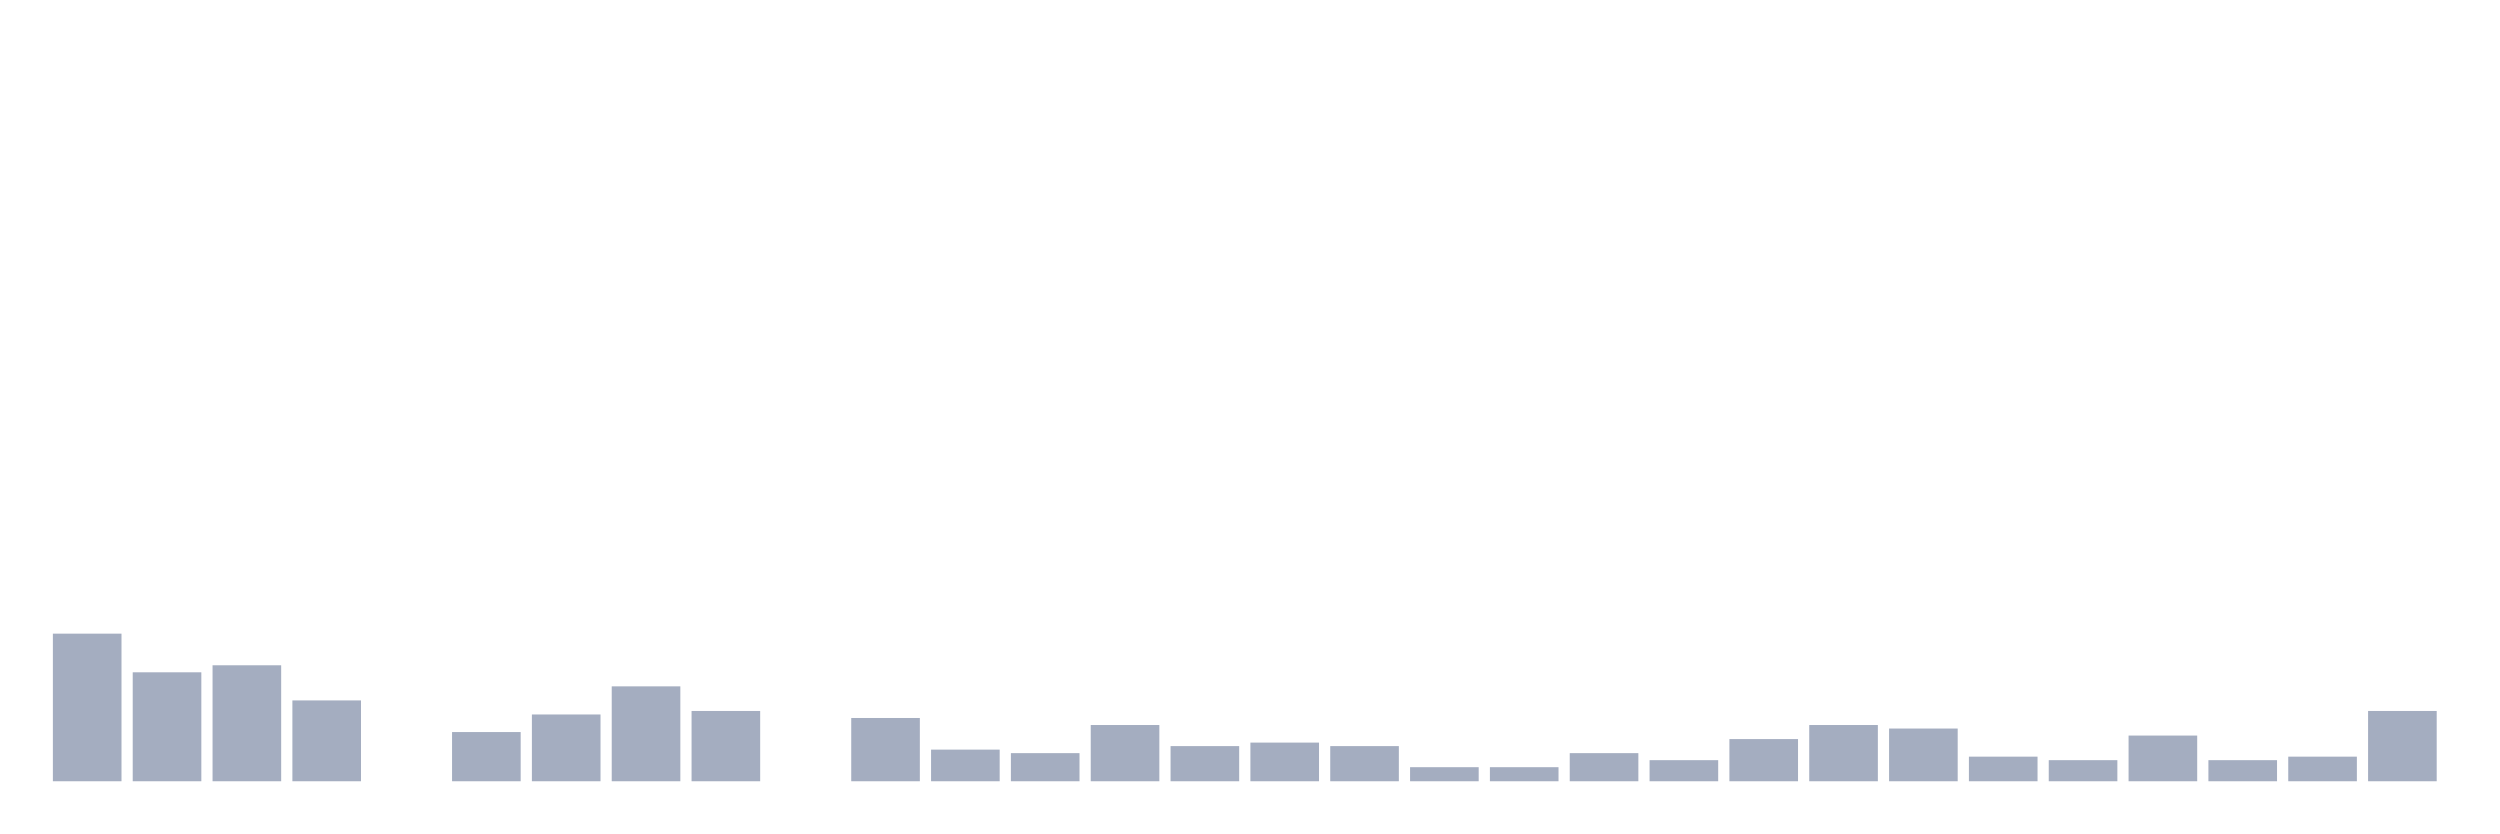
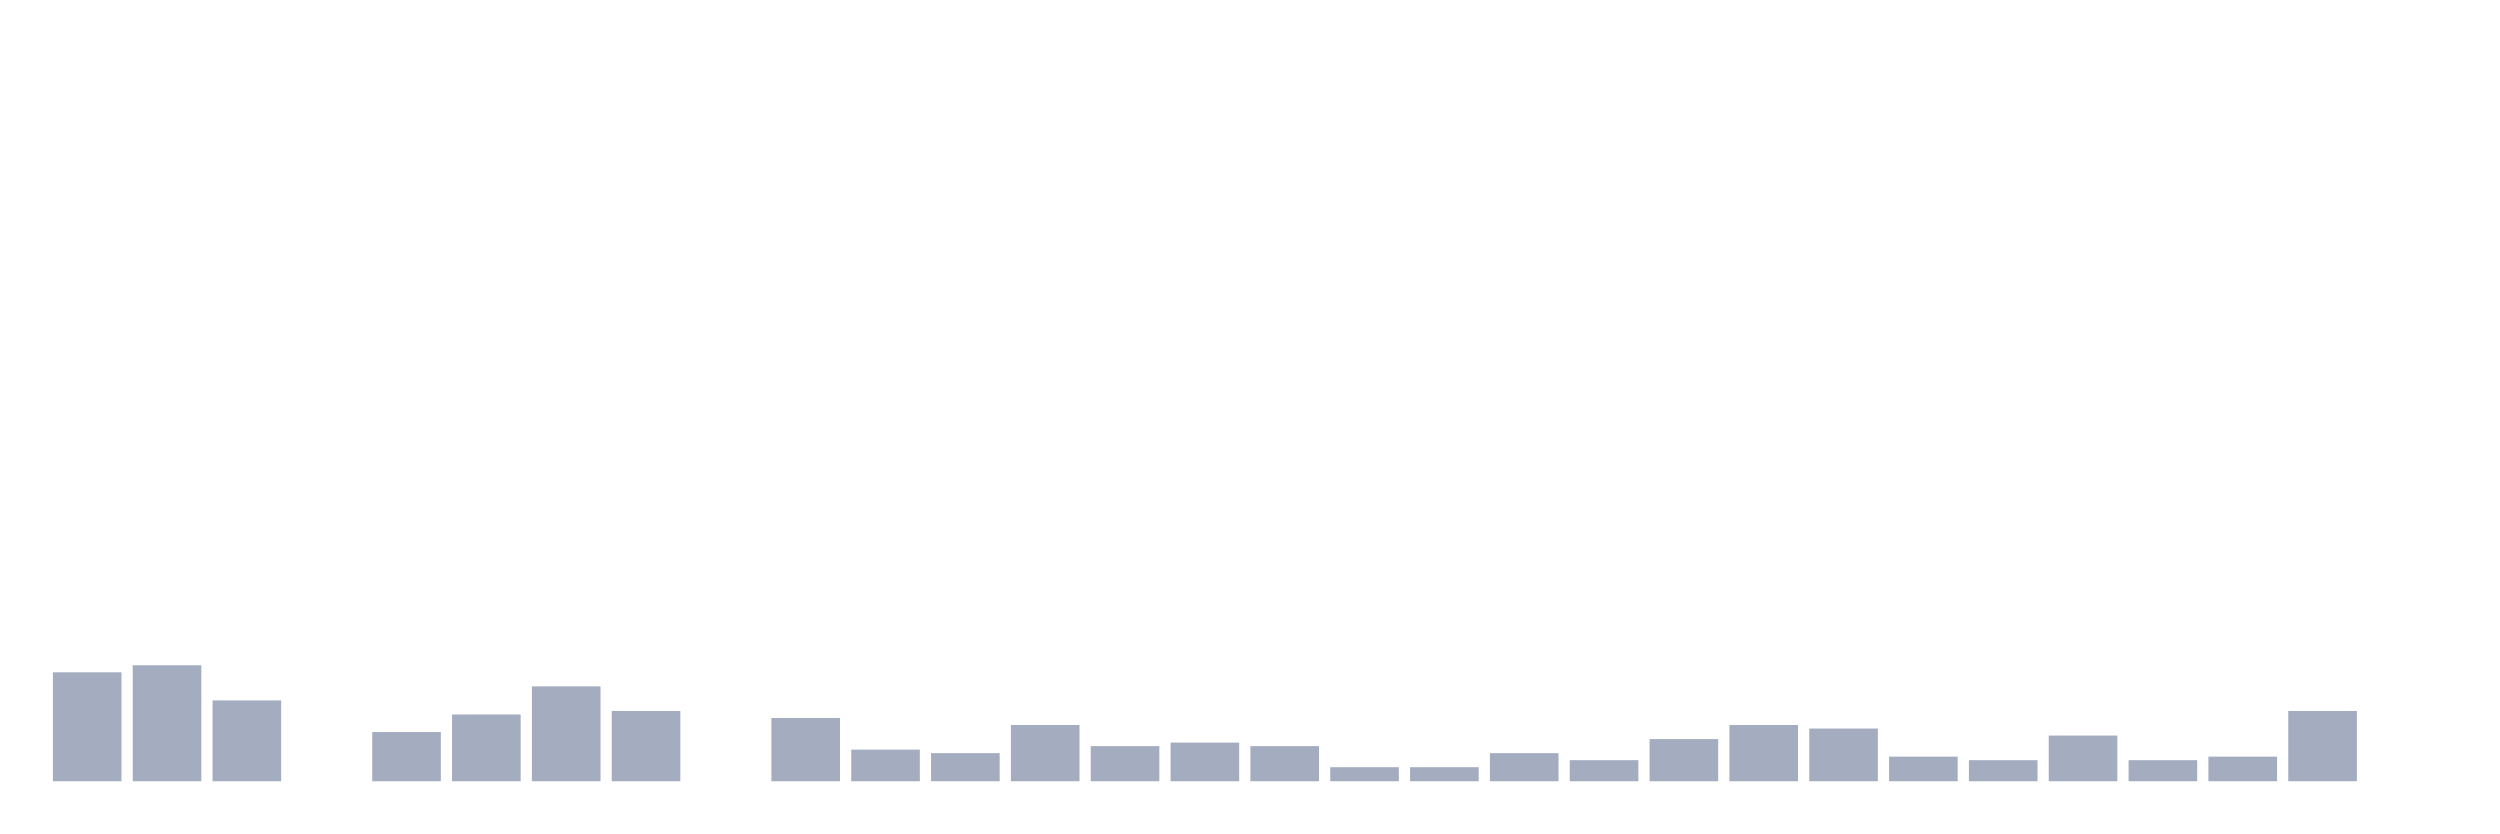
<svg xmlns="http://www.w3.org/2000/svg" viewBox="0 0 480 160">
  <g transform="translate(10,10)">
-     <rect class="bar" x="0.153" width="13.175" y="111.66" height="28.34" fill="rgb(164,173,192)" />
-     <rect class="bar" x="15.482" width="13.175" y="119.082" height="20.918" fill="rgb(164,173,192)" />
-     <rect class="bar" x="30.81" width="13.175" y="117.733" height="22.267" fill="rgb(164,173,192)" />
-     <rect class="bar" x="46.138" width="13.175" y="124.48" height="15.52" fill="rgb(164,173,192)" />
-     <rect class="bar" x="61.466" width="13.175" y="140" height="0" fill="rgb(164,173,192)" />
-     <rect class="bar" x="76.794" width="13.175" y="130.553" height="9.447" fill="rgb(164,173,192)" />
-     <rect class="bar" x="92.123" width="13.175" y="127.179" height="12.821" fill="rgb(164,173,192)" />
-     <rect class="bar" x="107.451" width="13.175" y="121.781" height="18.219" fill="rgb(164,173,192)" />
-     <rect class="bar" x="122.779" width="13.175" y="126.505" height="13.495" fill="rgb(164,173,192)" />
-     <rect class="bar" x="138.107" width="13.175" y="140" height="0" fill="rgb(164,173,192)" />
-     <rect class="bar" x="153.436" width="13.175" y="127.854" height="12.146" fill="rgb(164,173,192)" />
-     <rect class="bar" x="168.764" width="13.175" y="133.927" height="6.073" fill="rgb(164,173,192)" />
-     <rect class="bar" x="184.092" width="13.175" y="134.602" height="5.398" fill="rgb(164,173,192)" />
-     <rect class="bar" x="199.42" width="13.175" y="129.204" height="10.796" fill="rgb(164,173,192)" />
-     <rect class="bar" x="214.748" width="13.175" y="133.252" height="6.748" fill="rgb(164,173,192)" />
-     <rect class="bar" x="230.077" width="13.175" y="132.578" height="7.422" fill="rgb(164,173,192)" />
-     <rect class="bar" x="245.405" width="13.175" y="133.252" height="6.748" fill="rgb(164,173,192)" />
+     <rect class="bar" x="0.153" width="13.175" y="119.082" height="20.918" fill="rgb(164,173,192)" />
+     <rect class="bar" x="15.482" width="13.175" y="117.733" height="22.267" fill="rgb(164,173,192)" />
+     <rect class="bar" x="30.81" width="13.175" y="124.48" height="15.52" fill="rgb(164,173,192)" />
+     <rect class="bar" x="46.138" width="13.175" y="140" height="0" fill="rgb(164,173,192)" />
+     <rect class="bar" x="61.466" width="13.175" y="130.553" height="9.447" fill="rgb(164,173,192)" />
+     <rect class="bar" x="76.794" width="13.175" y="127.179" height="12.821" fill="rgb(164,173,192)" />
+     <rect class="bar" x="92.123" width="13.175" y="121.781" height="18.219" fill="rgb(164,173,192)" />
+     <rect class="bar" x="107.451" width="13.175" y="126.505" height="13.495" fill="rgb(164,173,192)" />
+     <rect class="bar" x="122.779" width="13.175" y="140" height="0" fill="rgb(164,173,192)" />
+     <rect class="bar" x="138.107" width="13.175" y="127.854" height="12.146" fill="rgb(164,173,192)" />
+     <rect class="bar" x="153.436" width="13.175" y="133.927" height="6.073" fill="rgb(164,173,192)" />
+     <rect class="bar" x="168.764" width="13.175" y="134.602" height="5.398" fill="rgb(164,173,192)" />
+     <rect class="bar" x="184.092" width="13.175" y="129.204" height="10.796" fill="rgb(164,173,192)" />
+     <rect class="bar" x="199.42" width="13.175" y="133.252" height="6.748" fill="rgb(164,173,192)" />
+     <rect class="bar" x="214.748" width="13.175" y="132.578" height="7.422" fill="rgb(164,173,192)" />
+     <rect class="bar" x="230.077" width="13.175" y="133.252" height="6.748" fill="rgb(164,173,192)" />
+     <rect class="bar" x="245.405" width="13.175" y="137.301" height="2.699" fill="rgb(164,173,192)" />
    <rect class="bar" x="260.733" width="13.175" y="137.301" height="2.699" fill="rgb(164,173,192)" />
-     <rect class="bar" x="276.061" width="13.175" y="137.301" height="2.699" fill="rgb(164,173,192)" />
-     <rect class="bar" x="291.39" width="13.175" y="134.602" height="5.398" fill="rgb(164,173,192)" />
-     <rect class="bar" x="306.718" width="13.175" y="135.951" height="4.049" fill="rgb(164,173,192)" />
-     <rect class="bar" x="322.046" width="13.175" y="131.903" height="8.097" fill="rgb(164,173,192)" />
-     <rect class="bar" x="337.374" width="13.175" y="129.204" height="10.796" fill="rgb(164,173,192)" />
-     <rect class="bar" x="352.702" width="13.175" y="129.879" height="10.121" fill="rgb(164,173,192)" />
-     <rect class="bar" x="368.031" width="13.175" y="135.277" height="4.723" fill="rgb(164,173,192)" />
-     <rect class="bar" x="383.359" width="13.175" y="135.951" height="4.049" fill="rgb(164,173,192)" />
-     <rect class="bar" x="398.687" width="13.175" y="131.228" height="8.772" fill="rgb(164,173,192)" />
-     <rect class="bar" x="414.015" width="13.175" y="135.951" height="4.049" fill="rgb(164,173,192)" />
-     <rect class="bar" x="429.344" width="13.175" y="135.277" height="4.723" fill="rgb(164,173,192)" />
-     <rect class="bar" x="444.672" width="13.175" y="126.505" height="13.495" fill="rgb(164,173,192)" />
+     <rect class="bar" x="276.061" width="13.175" y="134.602" height="5.398" fill="rgb(164,173,192)" />
+     <rect class="bar" x="291.39" width="13.175" y="135.951" height="4.049" fill="rgb(164,173,192)" />
+     <rect class="bar" x="306.718" width="13.175" y="131.903" height="8.097" fill="rgb(164,173,192)" />
+     <rect class="bar" x="322.046" width="13.175" y="129.204" height="10.796" fill="rgb(164,173,192)" />
+     <rect class="bar" x="337.374" width="13.175" y="129.879" height="10.121" fill="rgb(164,173,192)" />
+     <rect class="bar" x="352.702" width="13.175" y="135.277" height="4.723" fill="rgb(164,173,192)" />
+     <rect class="bar" x="368.031" width="13.175" y="135.951" height="4.049" fill="rgb(164,173,192)" />
+     <rect class="bar" x="383.359" width="13.175" y="131.228" height="8.772" fill="rgb(164,173,192)" />
+     <rect class="bar" x="398.687" width="13.175" y="135.951" height="4.049" fill="rgb(164,173,192)" />
+     <rect class="bar" x="414.015" width="13.175" y="135.277" height="4.723" fill="rgb(164,173,192)" />
+     <rect class="bar" x="429.344" width="13.175" y="126.505" height="13.495" fill="rgb(164,173,192)" />
+     <rect class="bar" x="444.672" width="13.175" y="140" height="0" fill="rgb(164,173,192)" />
  </g>
</svg>
